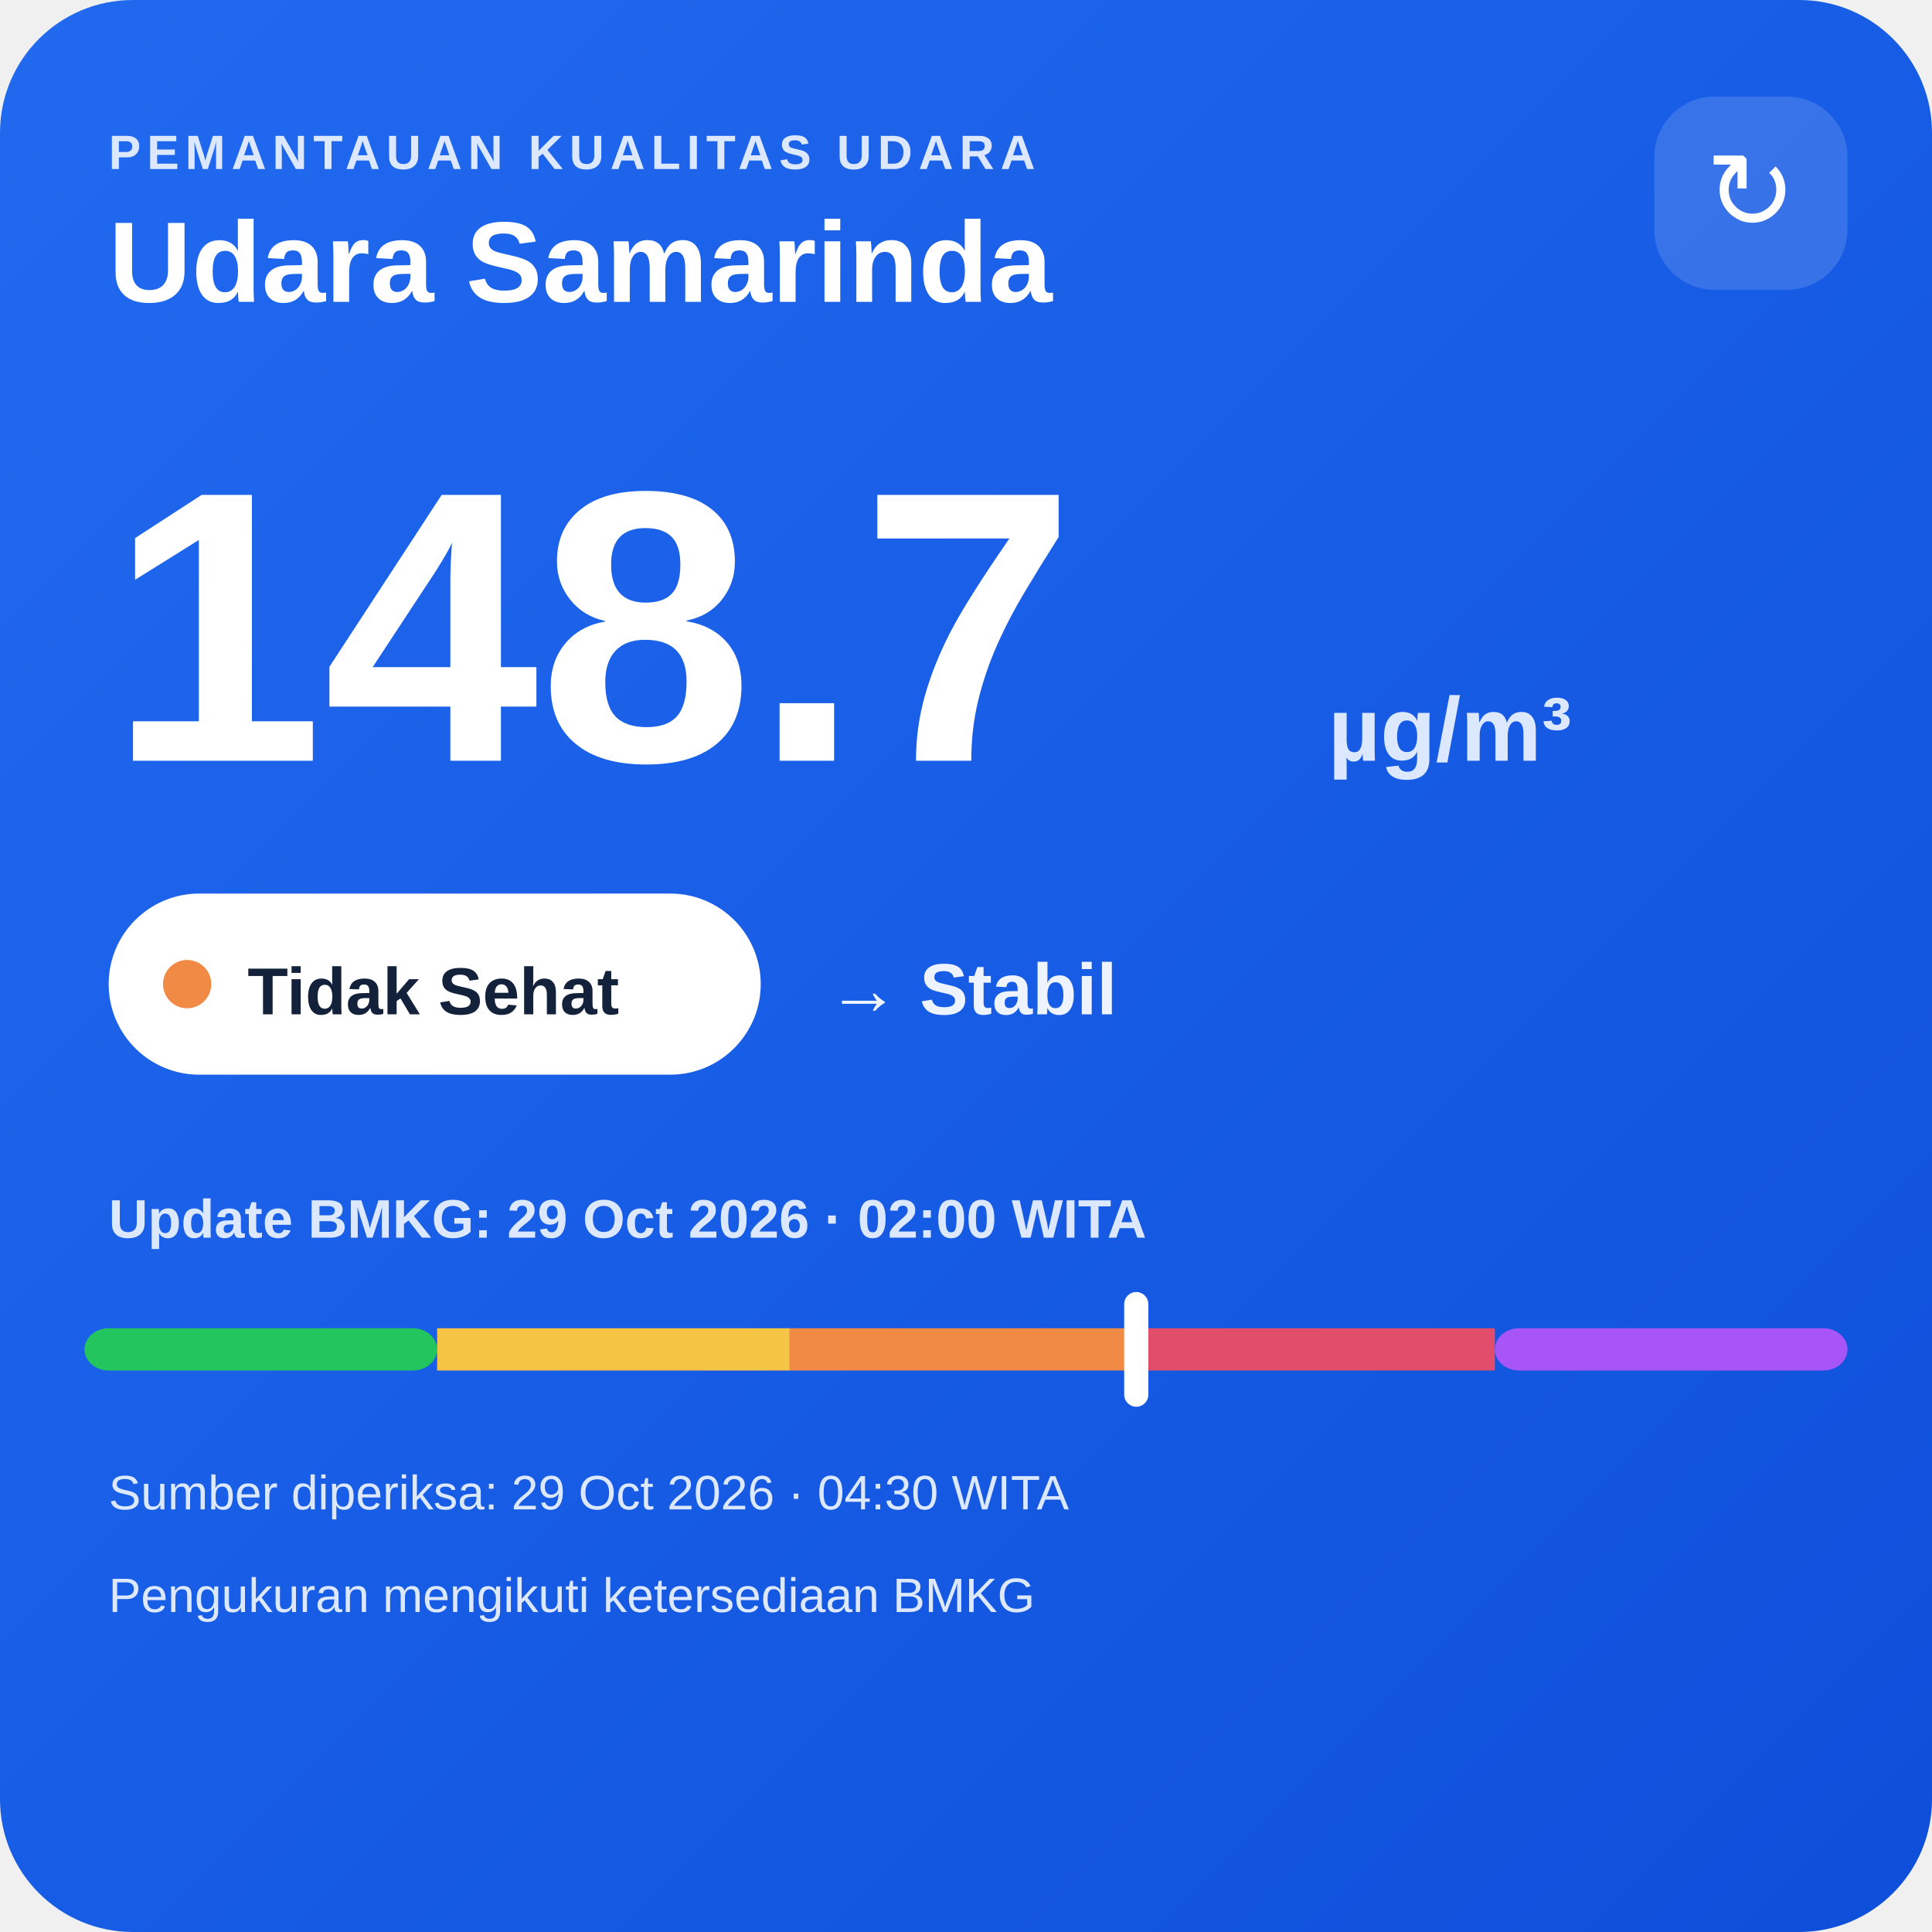
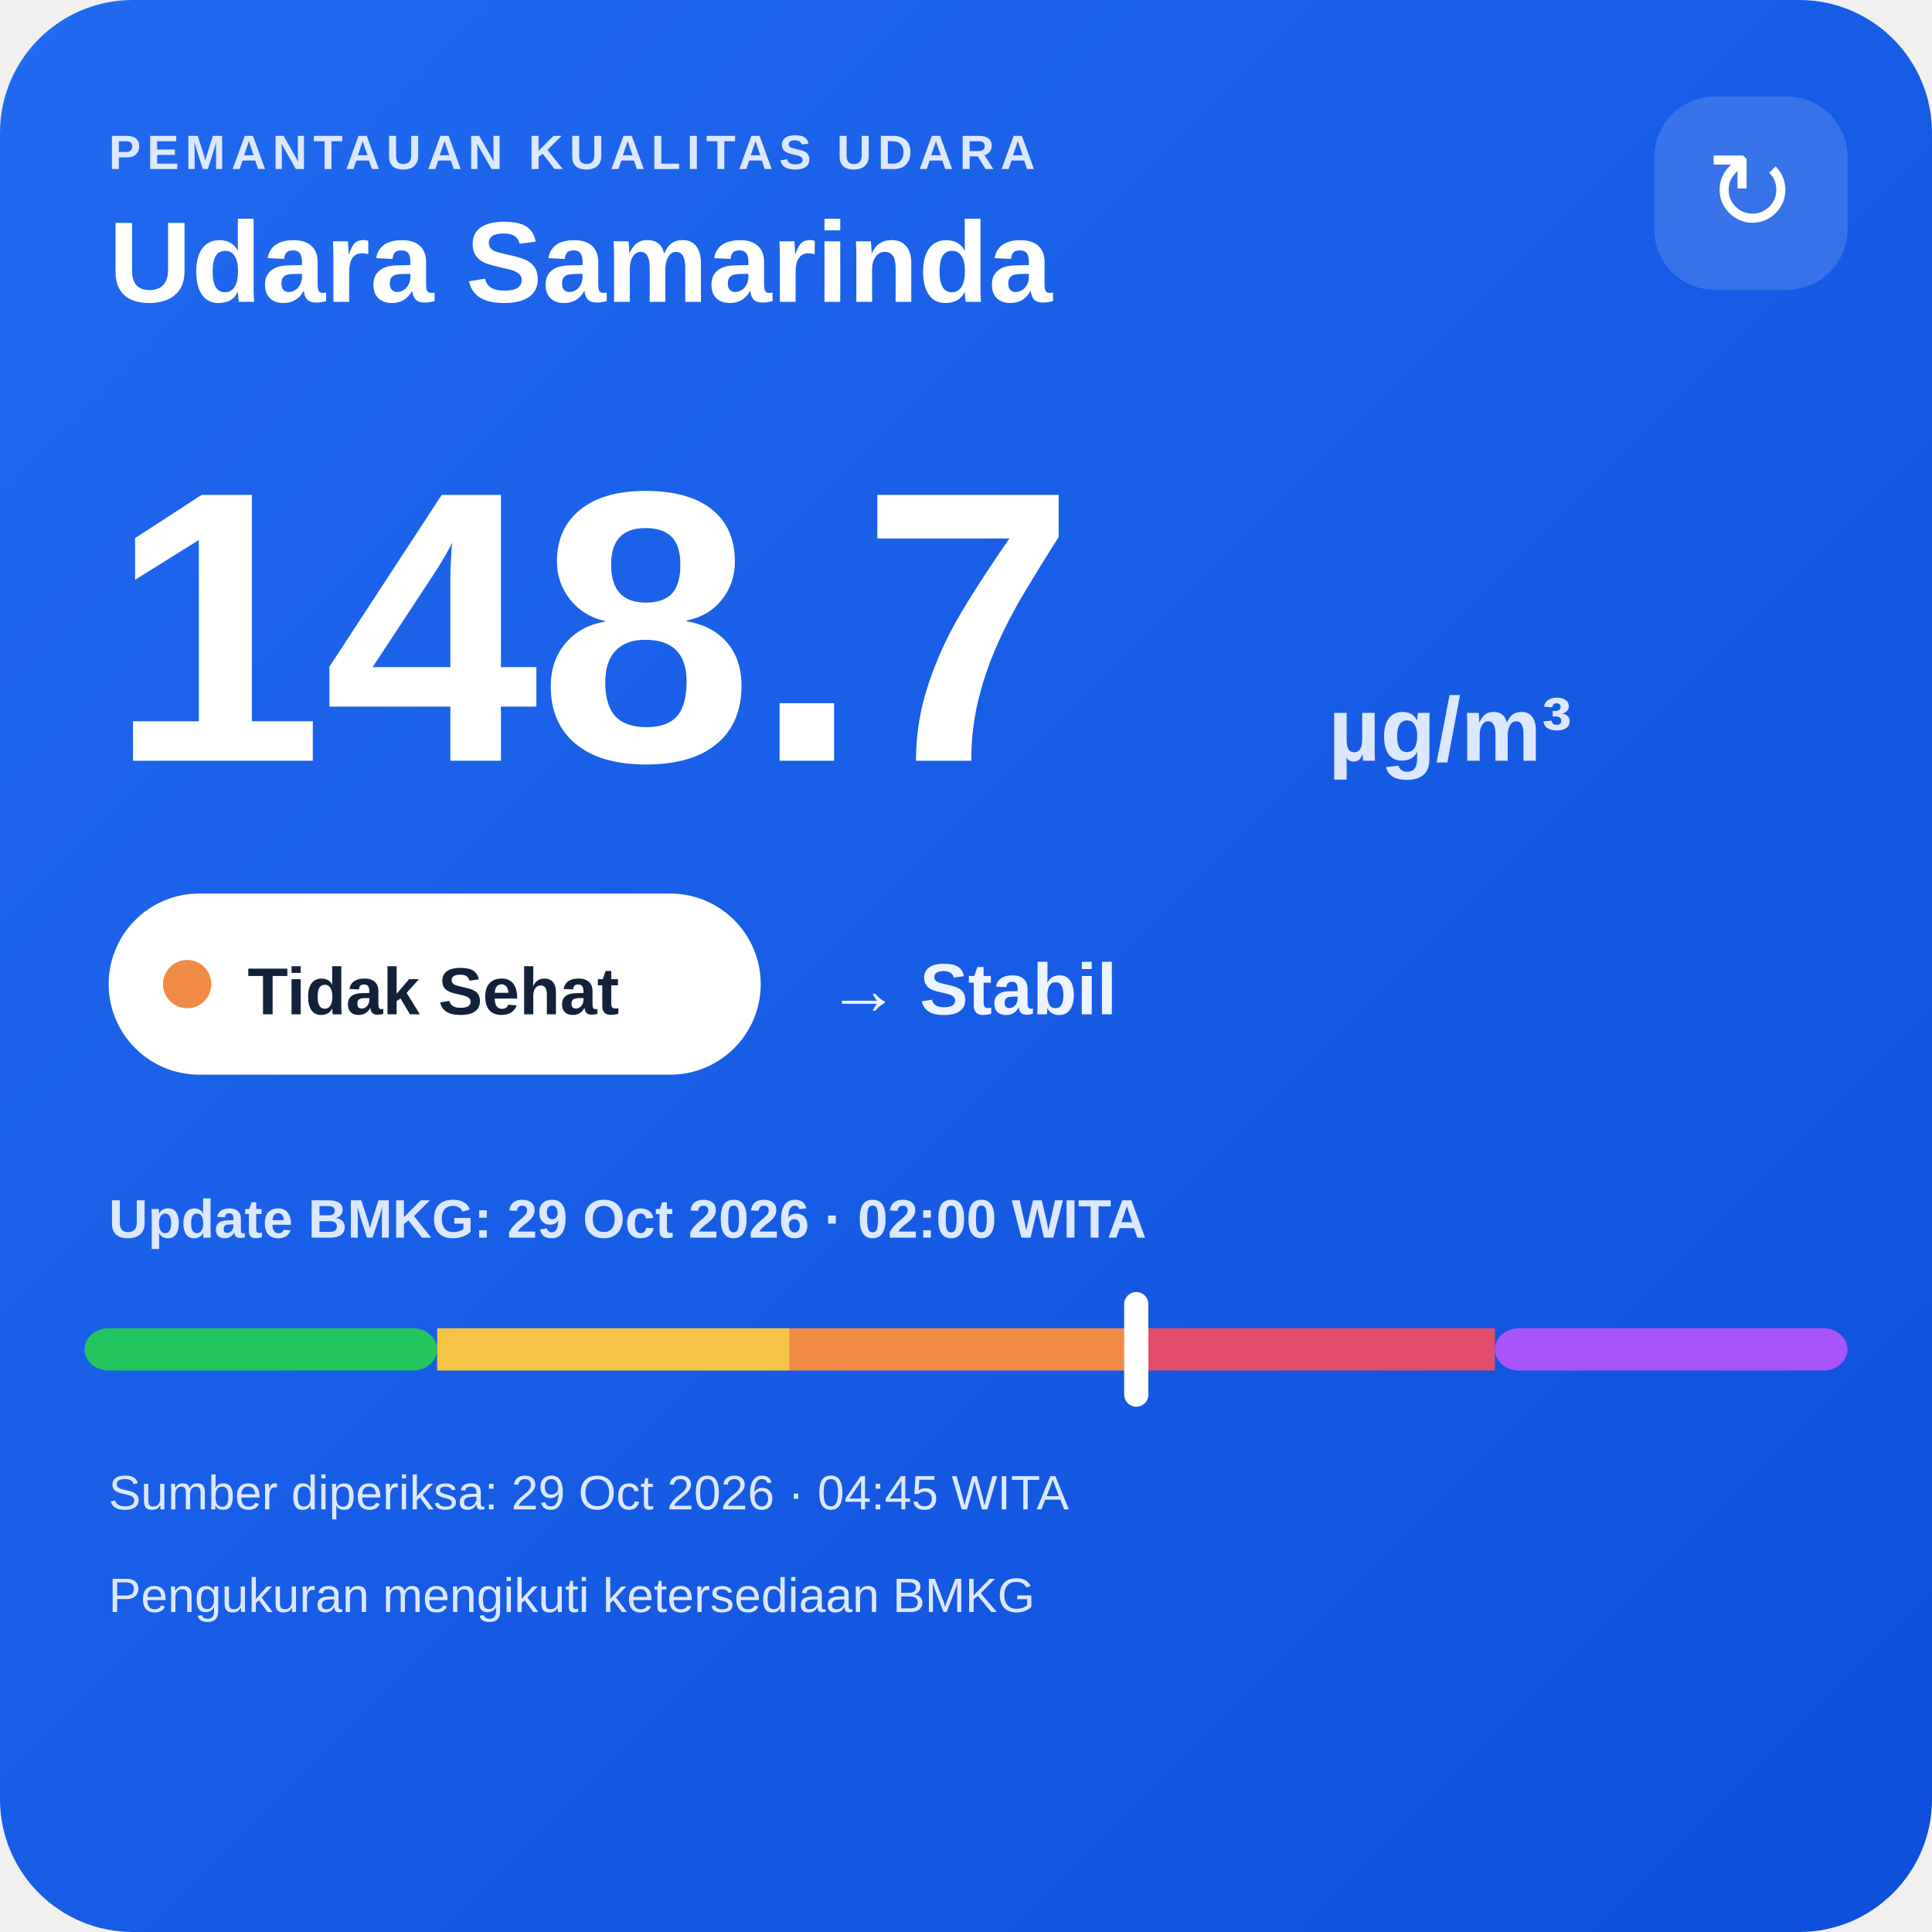
<svg xmlns="http://www.w3.org/2000/svg" width="320" height="320" viewBox="0 0 320 320">
  <defs>
    <linearGradient id="bg" x1="0" y1="0" x2="1" y2="1">
      <stop offset="0" stop-color="#216af0" />
      <stop offset="1" stop-color="#0e4fda" />
    </linearGradient>
  </defs>
  <rect width="320" height="320" rx="22" fill="url(#bg)" />
  <text x="18" y="28" fill="#dce8ff" font-family="Arial,sans-serif" font-size="8" font-weight="700" letter-spacing="1">PEMANTAUAN KUALITAS UDARA</text>
  <text x="18" y="50" fill="#ffffff" font-family="Arial,sans-serif" font-size="19" font-weight="700">Udara Samarinda</text>
  <rect x="274" y="16" width="32" height="32" rx="10" fill="#ffffff" fill-opacity=".14" />
  <text x="290" y="38" text-anchor="middle" fill="#ffffff" font-family="Arial,sans-serif" font-size="18">↻</text>
  <text x="18" y="126" fill="#ffffff" font-family="Arial,sans-serif" font-size="64" font-weight="800">148.7</text>
  <text x="220" y="126" fill="#dce8ff" font-family="Arial,sans-serif" font-size="15" font-weight="700">µg/m³</text>
  <rect x="18" y="148" width="108" height="30" rx="15" fill="#ffffff" />
  <circle cx="31" cy="163" r="4" fill="#f08a45" />
  <text x="41" y="168" fill="#13213a" font-family="Arial,sans-serif" font-size="11" font-weight="700">Tidak Sehat</text>
  <text x="137" y="168" fill="#eef4ff" font-family="Arial,sans-serif" font-size="12" font-weight="700">→ Stabil</text>
  <text x="18" y="205" fill="#dce8ff" font-family="Arial,sans-serif" font-size="9" font-weight="700">Update BMKG: 29 Oct 2026 · 02:00 WITA</text>
  <rect x="14" y="220" width="58.4" height="7" rx="4" fill="#22c55e" />
  <rect x="72.4" y="220" width="58.4" height="7" fill="#f6c445" />
  <rect x="130.8" y="220" width="58.4" height="7" fill="#f08a45" />
  <rect x="189.2" y="220" width="58.4" height="7" fill="#e24d6b" />
  <rect x="247.6" y="220" width="58.4" height="7" rx="4" fill="#a855f7" />
  <rect x="186.2" y="214" width="4" height="19" rx="2" fill="#ffffff" />
-   <text x="18" y="250" fill="#dce8ff" font-family="Arial,sans-serif" font-size="8">Sumber diperiksa: 29 Oct 2026 · 04:30 WITA</text>
+   <text x="18" y="250" fill="#dce8ff" font-family="Arial,sans-serif" font-size="8">Sumber diperiksa: 29 Oct 2026 · 04:45 WITA</text>
  <text x="18" y="267" fill="#dce8ff" font-family="Arial,sans-serif" font-size="8">Pengukuran mengikuti ketersediaan BMKG</text>
</svg>
